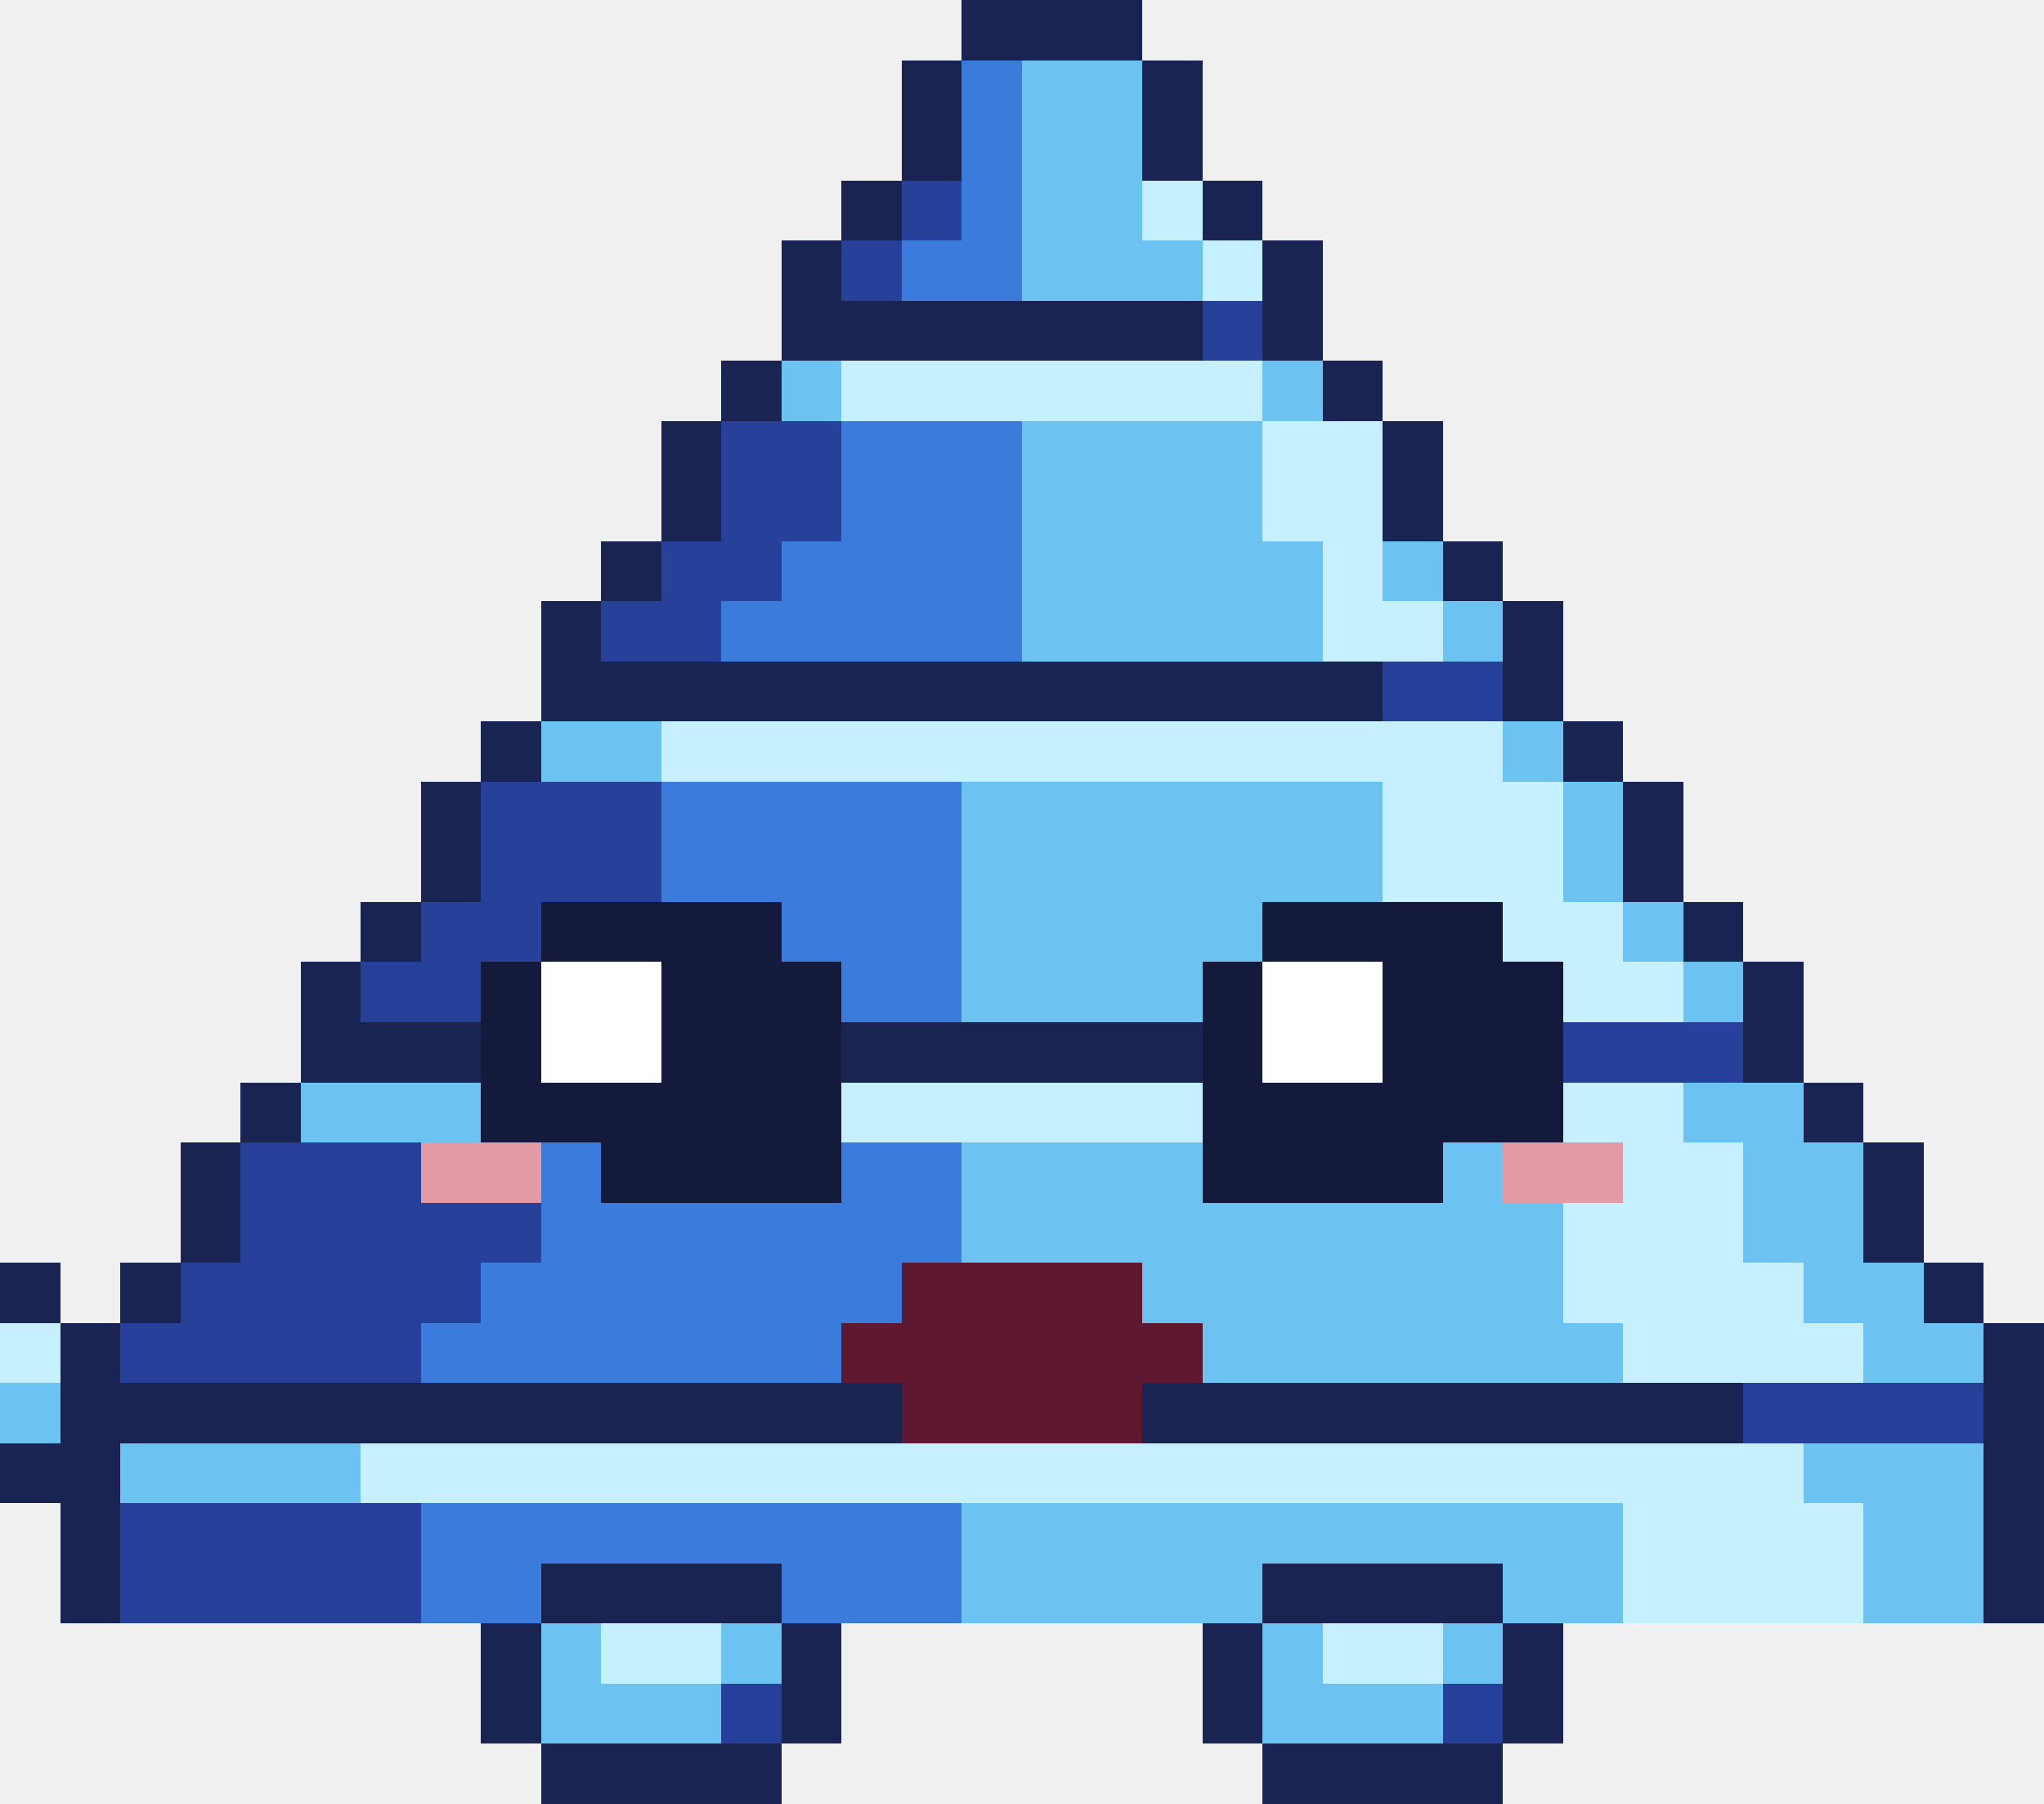
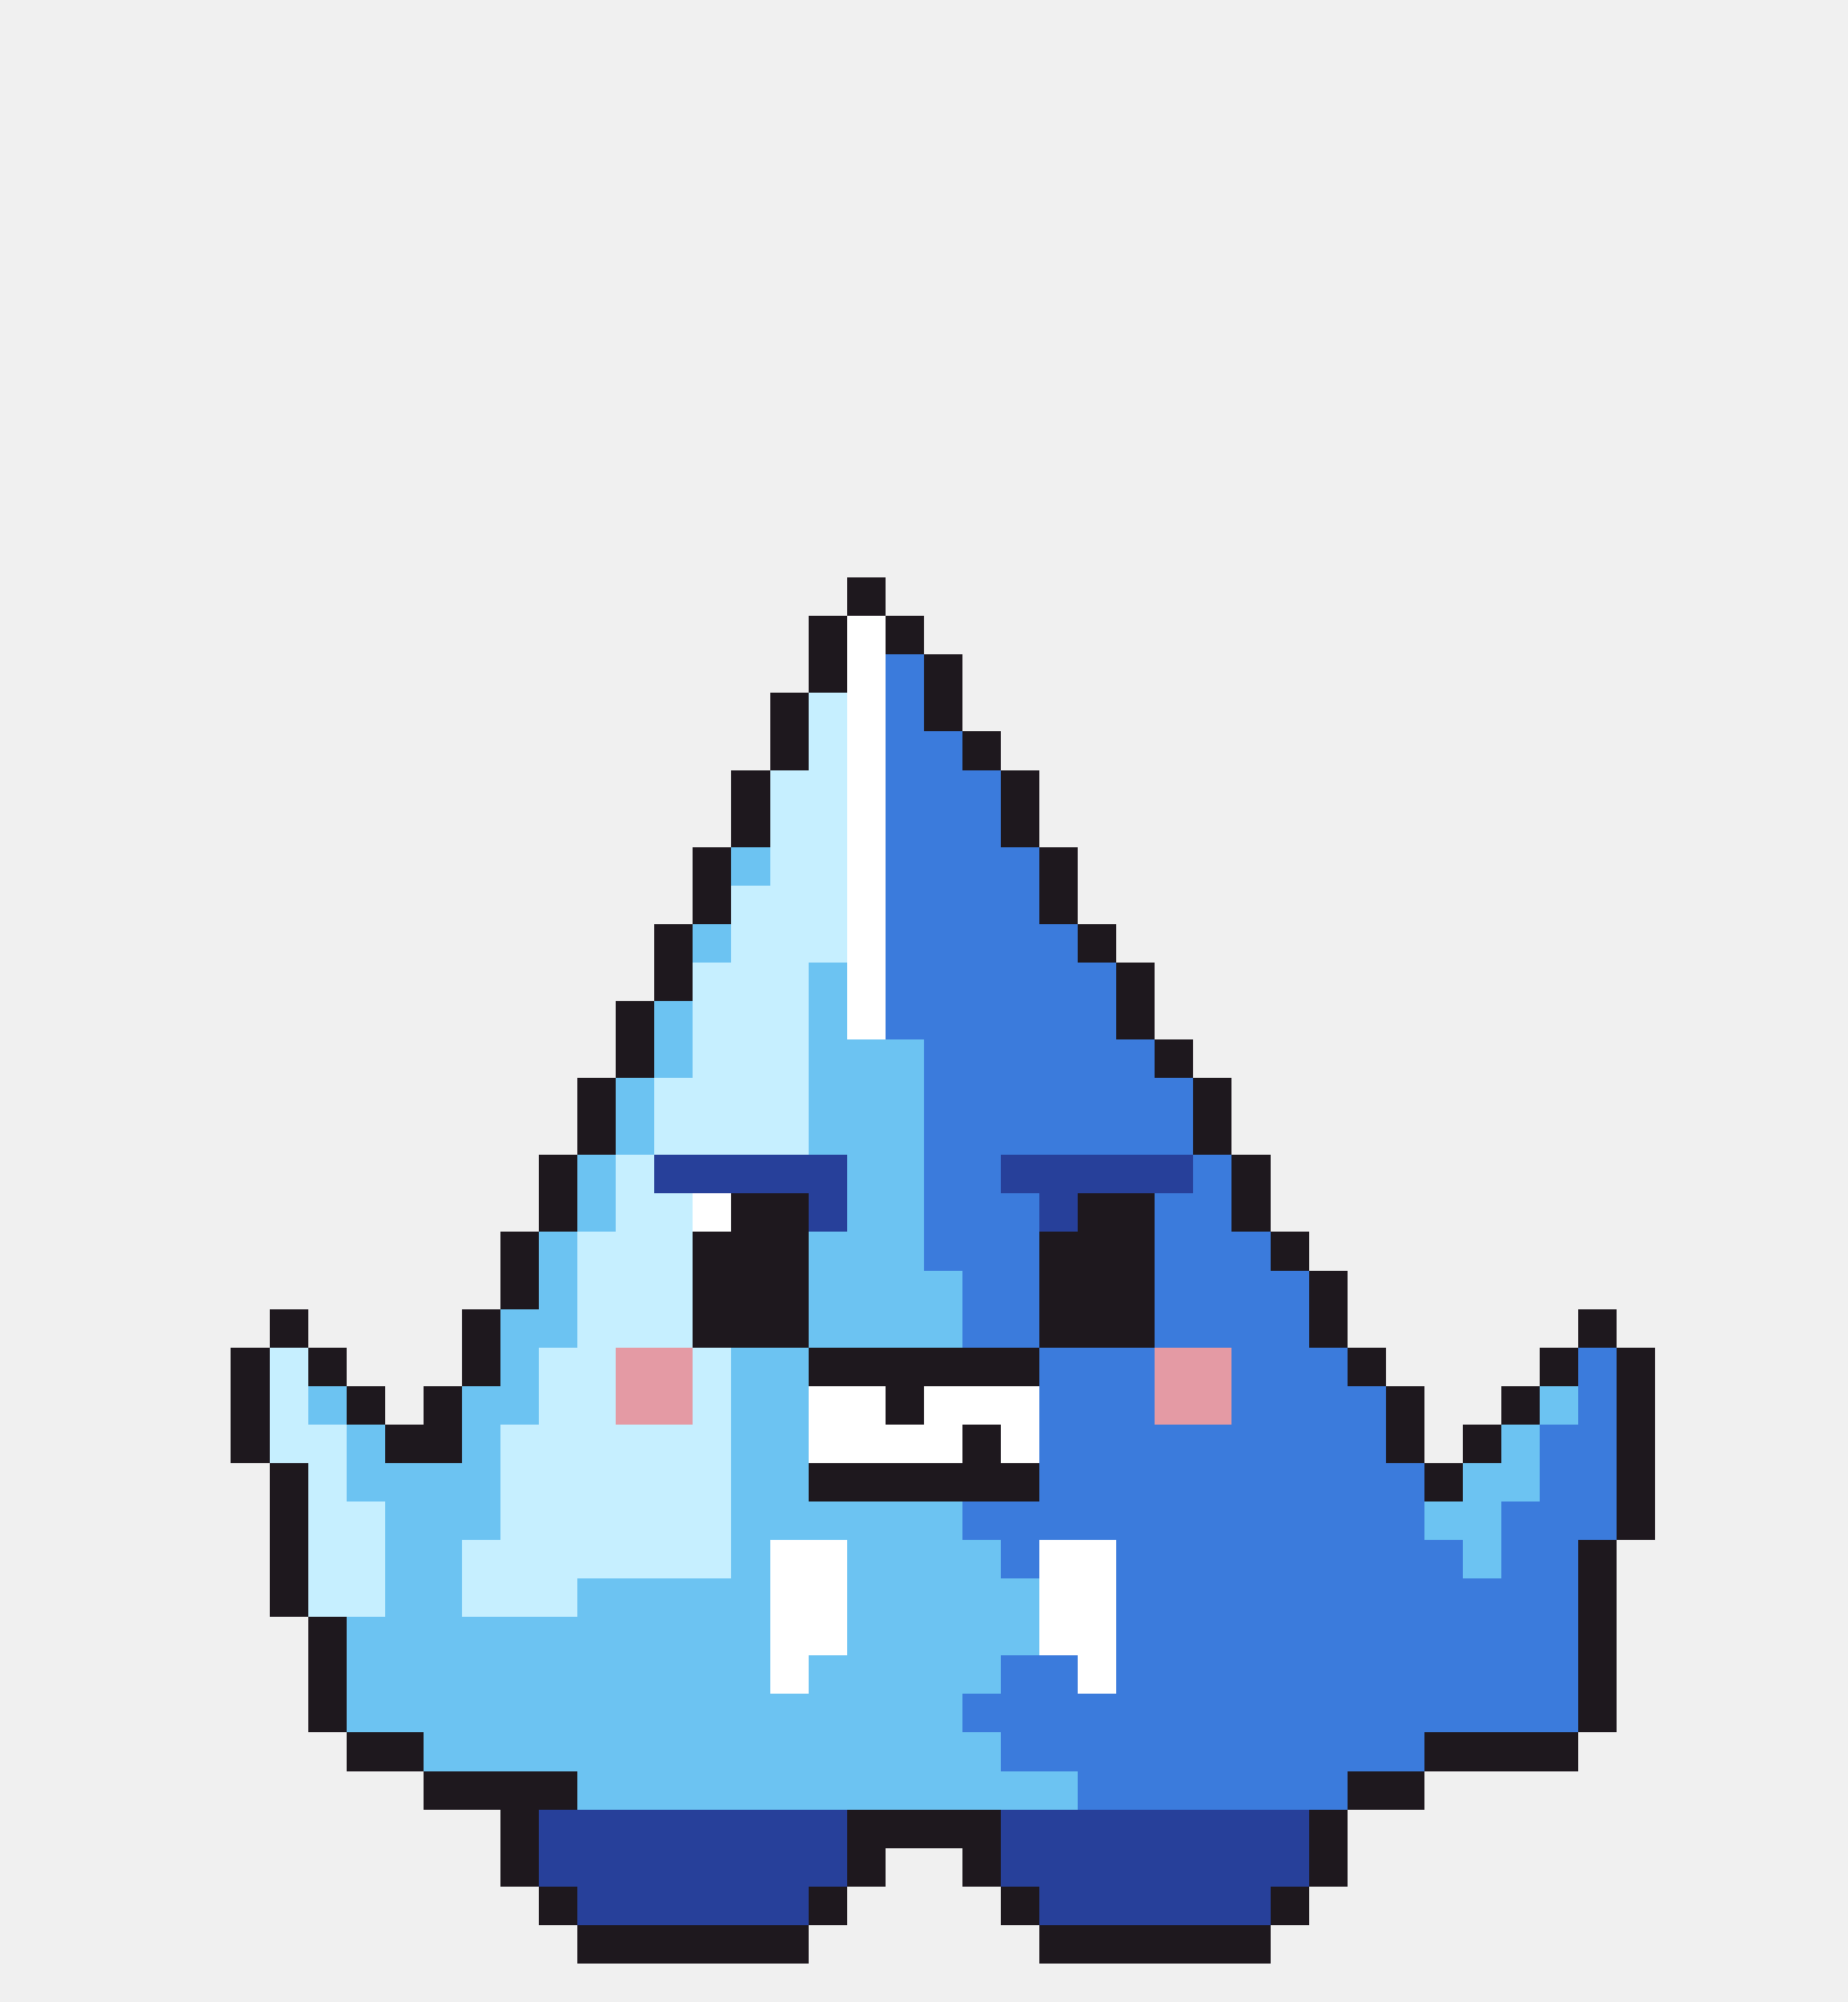
- <svg xmlns="http://www.w3.org/2000/svg" width="34" height="30" viewBox="0 0 34 30" shape-rendering="crispEdges">
-   <rect x="16" y="0" width="3" height="1" fill="#1a2452" />
-   <rect x="15" y="1" width="1" height="1" fill="#1a2452" />
-   <rect x="16" y="1" width="1" height="1" fill="#3b7bdc" />
-   <rect x="17" y="1" width="2" height="1" fill="#6cc3f2" />
-   <rect x="19" y="1" width="1" height="1" fill="#1a2452" />
-   <rect x="15" y="2" width="1" height="1" fill="#1a2452" />
-   <rect x="16" y="2" width="1" height="1" fill="#3b7bdc" />
-   <rect x="17" y="2" width="2" height="1" fill="#6cc3f2" />
-   <rect x="19" y="2" width="1" height="1" fill="#1a2452" />
-   <rect x="14" y="3" width="1" height="1" fill="#1a2452" />
-   <rect x="15" y="3" width="1" height="1" fill="#27409a" />
-   <rect x="16" y="3" width="1" height="1" fill="#3b7bdc" />
-   <rect x="17" y="3" width="2" height="1" fill="#6cc3f2" />
-   <rect x="19" y="3" width="1" height="1" fill="#c6efff" />
-   <rect x="20" y="3" width="1" height="1" fill="#1a2452" />
-   <rect x="13" y="4" width="1" height="1" fill="#1a2452" />
-   <rect x="14" y="4" width="1" height="1" fill="#27409a" />
-   <rect x="15" y="4" width="2" height="1" fill="#3b7bdc" />
-   <rect x="17" y="4" width="3" height="1" fill="#6cc3f2" />
-   <rect x="20" y="4" width="1" height="1" fill="#c6efff" />
-   <rect x="21" y="4" width="1" height="1" fill="#1a2452" />
-   <rect x="13" y="5" width="7" height="1" fill="#1a2452" />
-   <rect x="20" y="5" width="1" height="1" fill="#27409a" />
-   <rect x="21" y="5" width="1" height="1" fill="#1a2452" />
-   <rect x="12" y="6" width="1" height="1" fill="#1a2452" />
-   <rect x="13" y="6" width="1" height="1" fill="#6cc3f2" />
-   <rect x="14" y="6" width="7" height="1" fill="#c6efff" />
-   <rect x="21" y="6" width="1" height="1" fill="#6cc3f2" />
-   <rect x="22" y="6" width="1" height="1" fill="#1a2452" />
-   <rect x="11" y="7" width="1" height="1" fill="#1a2452" />
-   <rect x="12" y="7" width="2" height="1" fill="#27409a" />
-   <rect x="14" y="7" width="3" height="1" fill="#3b7bdc" />
-   <rect x="17" y="7" width="4" height="1" fill="#6cc3f2" />
-   <rect x="21" y="7" width="2" height="1" fill="#c6efff" />
-   <rect x="23" y="7" width="1" height="1" fill="#1a2452" />
-   <rect x="11" y="8" width="1" height="1" fill="#1a2452" />
-   <rect x="12" y="8" width="2" height="1" fill="#27409a" />
-   <rect x="14" y="8" width="3" height="1" fill="#3b7bdc" />
-   <rect x="17" y="8" width="4" height="1" fill="#6cc3f2" />
-   <rect x="21" y="8" width="2" height="1" fill="#c6efff" />
-   <rect x="23" y="8" width="1" height="1" fill="#1a2452" />
-   <rect x="10" y="9" width="1" height="1" fill="#1a2452" />
-   <rect x="11" y="9" width="2" height="1" fill="#27409a" />
-   <rect x="13" y="9" width="4" height="1" fill="#3b7bdc" />
-   <rect x="17" y="9" width="5" height="1" fill="#6cc3f2" />
-   <rect x="22" y="9" width="1" height="1" fill="#c6efff" />
-   <rect x="23" y="9" width="1" height="1" fill="#6cc3f2" />
-   <rect x="24" y="9" width="1" height="1" fill="#1a2452" />
-   <rect x="9" y="10" width="1" height="1" fill="#1a2452" />
-   <rect x="10" y="10" width="2" height="1" fill="#27409a" />
-   <rect x="12" y="10" width="5" height="1" fill="#3b7bdc" />
-   <rect x="17" y="10" width="5" height="1" fill="#6cc3f2" />
-   <rect x="22" y="10" width="2" height="1" fill="#c6efff" />
-   <rect x="24" y="10" width="1" height="1" fill="#6cc3f2" />
-   <rect x="25" y="10" width="1" height="1" fill="#1a2452" />
-   <rect x="9" y="11" width="14" height="1" fill="#1a2452" />
-   <rect x="23" y="11" width="2" height="1" fill="#27409a" />
-   <rect x="25" y="11" width="1" height="1" fill="#1a2452" />
-   <rect x="8" y="12" width="1" height="1" fill="#1a2452" />
-   <rect x="9" y="12" width="2" height="1" fill="#6cc3f2" />
-   <rect x="11" y="12" width="14" height="1" fill="#c6efff" />
-   <rect x="25" y="12" width="1" height="1" fill="#6cc3f2" />
-   <rect x="26" y="12" width="1" height="1" fill="#1a2452" />
-   <rect x="7" y="13" width="1" height="1" fill="#1a2452" />
-   <rect x="8" y="13" width="3" height="1" fill="#27409a" />
-   <rect x="11" y="13" width="5" height="1" fill="#3b7bdc" />
-   <rect x="16" y="13" width="7" height="1" fill="#6cc3f2" />
-   <rect x="23" y="13" width="3" height="1" fill="#c6efff" />
-   <rect x="26" y="13" width="1" height="1" fill="#6cc3f2" />
-   <rect x="27" y="13" width="1" height="1" fill="#1a2452" />
-   <rect x="7" y="14" width="1" height="1" fill="#1a2452" />
-   <rect x="8" y="14" width="3" height="1" fill="#27409a" />
-   <rect x="11" y="14" width="5" height="1" fill="#3b7bdc" />
-   <rect x="16" y="14" width="7" height="1" fill="#6cc3f2" />
-   <rect x="23" y="14" width="3" height="1" fill="#c6efff" />
-   <rect x="26" y="14" width="1" height="1" fill="#6cc3f2" />
-   <rect x="27" y="14" width="1" height="1" fill="#1a2452" />
-   <rect x="6" y="15" width="1" height="1" fill="#1a2452" />
-   <rect x="7" y="15" width="2" height="1" fill="#27409a" />
-   <rect x="9" y="15" width="4" height="1" fill="#141a3c" />
-   <rect x="13" y="15" width="3" height="1" fill="#3b7bdc" />
-   <rect x="16" y="15" width="5" height="1" fill="#6cc3f2" />
-   <rect x="21" y="15" width="4" height="1" fill="#141a3c" />
-   <rect x="25" y="15" width="2" height="1" fill="#c6efff" />
-   <rect x="27" y="15" width="1" height="1" fill="#6cc3f2" />
-   <rect x="28" y="15" width="1" height="1" fill="#1a2452" />
-   <rect x="5" y="16" width="1" height="1" fill="#1a2452" />
-   <rect x="6" y="16" width="2" height="1" fill="#27409a" />
-   <rect x="8" y="16" width="1" height="1" fill="#141a3c" />
-   <rect x="9" y="16" width="2" height="1" fill="#ffffff" />
-   <rect x="11" y="16" width="3" height="1" fill="#141a3c" />
-   <rect x="14" y="16" width="2" height="1" fill="#3b7bdc" />
-   <rect x="16" y="16" width="4" height="1" fill="#6cc3f2" />
-   <rect x="20" y="16" width="1" height="1" fill="#141a3c" />
-   <rect x="21" y="16" width="2" height="1" fill="#ffffff" />
-   <rect x="23" y="16" width="3" height="1" fill="#141a3c" />
-   <rect x="26" y="16" width="2" height="1" fill="#c6efff" />
-   <rect x="28" y="16" width="1" height="1" fill="#6cc3f2" />
-   <rect x="29" y="16" width="1" height="1" fill="#1a2452" />
-   <rect x="5" y="17" width="3" height="1" fill="#1a2452" />
-   <rect x="8" y="17" width="1" height="1" fill="#141a3c" />
-   <rect x="9" y="17" width="2" height="1" fill="#ffffff" />
-   <rect x="11" y="17" width="3" height="1" fill="#141a3c" />
-   <rect x="14" y="17" width="6" height="1" fill="#1a2452" />
-   <rect x="20" y="17" width="1" height="1" fill="#141a3c" />
-   <rect x="21" y="17" width="2" height="1" fill="#ffffff" />
-   <rect x="23" y="17" width="3" height="1" fill="#141a3c" />
-   <rect x="26" y="17" width="3" height="1" fill="#27409a" />
-   <rect x="29" y="17" width="1" height="1" fill="#1a2452" />
-   <rect x="4" y="18" width="1" height="1" fill="#1a2452" />
-   <rect x="5" y="18" width="3" height="1" fill="#6cc3f2" />
-   <rect x="8" y="18" width="6" height="1" fill="#141a3c" />
-   <rect x="14" y="18" width="6" height="1" fill="#c6efff" />
-   <rect x="20" y="18" width="6" height="1" fill="#141a3c" />
-   <rect x="26" y="18" width="2" height="1" fill="#c6efff" />
-   <rect x="28" y="18" width="2" height="1" fill="#6cc3f2" />
-   <rect x="30" y="18" width="1" height="1" fill="#1a2452" />
-   <rect x="3" y="19" width="1" height="1" fill="#1a2452" />
-   <rect x="4" y="19" width="3" height="1" fill="#27409a" />
-   <rect x="7" y="19" width="2" height="1" fill="#e49aa4" />
-   <rect x="9" y="19" width="1" height="1" fill="#3b7bdc" />
-   <rect x="10" y="19" width="4" height="1" fill="#141a3c" />
-   <rect x="14" y="19" width="2" height="1" fill="#3b7bdc" />
-   <rect x="16" y="19" width="4" height="1" fill="#6cc3f2" />
-   <rect x="20" y="19" width="4" height="1" fill="#141a3c" />
-   <rect x="24" y="19" width="1" height="1" fill="#6cc3f2" />
-   <rect x="25" y="19" width="2" height="1" fill="#e49aa4" />
-   <rect x="27" y="19" width="2" height="1" fill="#c6efff" />
-   <rect x="29" y="19" width="2" height="1" fill="#6cc3f2" />
-   <rect x="31" y="19" width="1" height="1" fill="#1a2452" />
-   <rect x="3" y="20" width="1" height="1" fill="#1a2452" />
-   <rect x="4" y="20" width="5" height="1" fill="#27409a" />
-   <rect x="9" y="20" width="7" height="1" fill="#3b7bdc" />
-   <rect x="16" y="20" width="10" height="1" fill="#6cc3f2" />
-   <rect x="26" y="20" width="3" height="1" fill="#c6efff" />
-   <rect x="29" y="20" width="2" height="1" fill="#6cc3f2" />
-   <rect x="31" y="20" width="1" height="1" fill="#1a2452" />
-   <rect x="0" y="21" width="1" height="1" fill="#1a2452" />
-   <rect x="2" y="21" width="1" height="1" fill="#1a2452" />
-   <rect x="3" y="21" width="5" height="1" fill="#27409a" />
-   <rect x="8" y="21" width="7" height="1" fill="#3b7bdc" />
-   <rect x="15" y="21" width="4" height="1" fill="#5e1830" />
-   <rect x="19" y="21" width="7" height="1" fill="#6cc3f2" />
-   <rect x="26" y="21" width="4" height="1" fill="#c6efff" />
-   <rect x="30" y="21" width="2" height="1" fill="#6cc3f2" />
-   <rect x="32" y="21" width="1" height="1" fill="#1a2452" />
-   <rect x="0" y="22" width="1" height="1" fill="#c6efff" />
-   <rect x="1" y="22" width="1" height="1" fill="#1a2452" />
-   <rect x="2" y="22" width="5" height="1" fill="#27409a" />
-   <rect x="7" y="22" width="7" height="1" fill="#3b7bdc" />
-   <rect x="14" y="22" width="6" height="1" fill="#5e1830" />
-   <rect x="20" y="22" width="7" height="1" fill="#6cc3f2" />
-   <rect x="27" y="22" width="4" height="1" fill="#c6efff" />
-   <rect x="31" y="22" width="2" height="1" fill="#6cc3f2" />
-   <rect x="33" y="22" width="1" height="1" fill="#1a2452" />
-   <rect x="0" y="23" width="1" height="1" fill="#6cc3f2" />
-   <rect x="1" y="23" width="14" height="1" fill="#1a2452" />
-   <rect x="15" y="23" width="4" height="1" fill="#5e1830" />
-   <rect x="19" y="23" width="10" height="1" fill="#1a2452" />
-   <rect x="29" y="23" width="4" height="1" fill="#27409a" />
-   <rect x="33" y="23" width="1" height="1" fill="#1a2452" />
-   <rect x="0" y="24" width="2" height="1" fill="#1a2452" />
-   <rect x="2" y="24" width="4" height="1" fill="#6cc3f2" />
-   <rect x="6" y="24" width="24" height="1" fill="#c6efff" />
-   <rect x="30" y="24" width="3" height="1" fill="#6cc3f2" />
-   <rect x="33" y="24" width="1" height="1" fill="#1a2452" />
-   <rect x="1" y="25" width="1" height="1" fill="#1a2452" />
-   <rect x="2" y="25" width="5" height="1" fill="#27409a" />
-   <rect x="7" y="25" width="9" height="1" fill="#3b7bdc" />
-   <rect x="16" y="25" width="11" height="1" fill="#6cc3f2" />
-   <rect x="27" y="25" width="4" height="1" fill="#c6efff" />
-   <rect x="31" y="25" width="2" height="1" fill="#6cc3f2" />
-   <rect x="33" y="25" width="1" height="1" fill="#1a2452" />
-   <rect x="1" y="26" width="1" height="1" fill="#1a2452" />
-   <rect x="2" y="26" width="5" height="1" fill="#27409a" />
-   <rect x="7" y="26" width="2" height="1" fill="#3b7bdc" />
-   <rect x="9" y="26" width="4" height="1" fill="#1a2452" />
-   <rect x="13" y="26" width="3" height="1" fill="#3b7bdc" />
-   <rect x="16" y="26" width="5" height="1" fill="#6cc3f2" />
-   <rect x="21" y="26" width="4" height="1" fill="#1a2452" />
-   <rect x="25" y="26" width="2" height="1" fill="#6cc3f2" />
-   <rect x="27" y="26" width="4" height="1" fill="#c6efff" />
-   <rect x="31" y="26" width="2" height="1" fill="#6cc3f2" />
-   <rect x="33" y="26" width="1" height="1" fill="#1a2452" />
-   <rect x="8" y="27" width="1" height="1" fill="#1a2452" />
-   <rect x="9" y="27" width="1" height="1" fill="#6cc3f2" />
-   <rect x="10" y="27" width="2" height="1" fill="#c6efff" />
-   <rect x="12" y="27" width="1" height="1" fill="#6cc3f2" />
-   <rect x="13" y="27" width="1" height="1" fill="#1a2452" />
-   <rect x="20" y="27" width="1" height="1" fill="#1a2452" />
-   <rect x="21" y="27" width="1" height="1" fill="#6cc3f2" />
-   <rect x="22" y="27" width="2" height="1" fill="#c6efff" />
-   <rect x="24" y="27" width="1" height="1" fill="#6cc3f2" />
-   <rect x="25" y="27" width="1" height="1" fill="#1a2452" />
-   <rect x="8" y="28" width="1" height="1" fill="#1a2452" />
-   <rect x="9" y="28" width="3" height="1" fill="#6cc3f2" />
-   <rect x="12" y="28" width="1" height="1" fill="#27409a" />
-   <rect x="13" y="28" width="1" height="1" fill="#1a2452" />
-   <rect x="20" y="28" width="1" height="1" fill="#1a2452" />
+ <svg xmlns="http://www.w3.org/2000/svg" width="48" height="52" viewBox="0 0 48 52" shape-rendering="crispEdges">
+   <rect x="22" y="15" width="1" height="1" fill="#1e181e" />
+   <rect x="21" y="16" width="1" height="1" fill="#1e181e" />
+   <rect x="22" y="16" width="1" height="1" fill="#ffffff" />
+   <rect x="23" y="16" width="1" height="1" fill="#1e181e" />
+   <rect x="21" y="17" width="1" height="1" fill="#1e181e" />
+   <rect x="22" y="17" width="1" height="1" fill="#ffffff" />
+   <rect x="23" y="17" width="1" height="1" fill="#3b7bdc" />
+   <rect x="24" y="17" width="1" height="1" fill="#1e181e" />
+   <rect x="20" y="18" width="1" height="1" fill="#1e181e" />
+   <rect x="21" y="18" width="1" height="1" fill="#c6efff" />
+   <rect x="22" y="18" width="1" height="1" fill="#ffffff" />
+   <rect x="23" y="18" width="1" height="1" fill="#3b7bdc" />
+   <rect x="24" y="18" width="1" height="1" fill="#1e181e" />
+   <rect x="20" y="19" width="1" height="1" fill="#1e181e" />
+   <rect x="21" y="19" width="1" height="1" fill="#c6efff" />
+   <rect x="22" y="19" width="1" height="1" fill="#ffffff" />
+   <rect x="23" y="19" width="2" height="1" fill="#3b7bdc" />
+   <rect x="25" y="19" width="1" height="1" fill="#1e181e" />
+   <rect x="19" y="20" width="1" height="1" fill="#1e181e" />
+   <rect x="20" y="20" width="2" height="1" fill="#c6efff" />
+   <rect x="22" y="20" width="1" height="1" fill="#ffffff" />
+   <rect x="23" y="20" width="3" height="1" fill="#3b7bdc" />
+   <rect x="26" y="20" width="1" height="1" fill="#1e181e" />
+   <rect x="19" y="21" width="1" height="1" fill="#1e181e" />
+   <rect x="20" y="21" width="2" height="1" fill="#c6efff" />
+   <rect x="22" y="21" width="1" height="1" fill="#ffffff" />
+   <rect x="23" y="21" width="3" height="1" fill="#3b7bdc" />
+   <rect x="26" y="21" width="1" height="1" fill="#1e181e" />
+   <rect x="18" y="22" width="1" height="1" fill="#1e181e" />
+   <rect x="19" y="22" width="1" height="1" fill="#6cc3f2" />
+   <rect x="20" y="22" width="2" height="1" fill="#c6efff" />
+   <rect x="22" y="22" width="1" height="1" fill="#ffffff" />
+   <rect x="23" y="22" width="4" height="1" fill="#3b7bdc" />
+   <rect x="27" y="22" width="1" height="1" fill="#1e181e" />
+   <rect x="18" y="23" width="1" height="1" fill="#1e181e" />
+   <rect x="19" y="23" width="3" height="1" fill="#c6efff" />
+   <rect x="22" y="23" width="1" height="1" fill="#ffffff" />
+   <rect x="23" y="23" width="4" height="1" fill="#3b7bdc" />
+   <rect x="27" y="23" width="1" height="1" fill="#1e181e" />
+   <rect x="17" y="24" width="1" height="1" fill="#1e181e" />
+   <rect x="18" y="24" width="1" height="1" fill="#6cc3f2" />
+   <rect x="19" y="24" width="3" height="1" fill="#c6efff" />
+   <rect x="22" y="24" width="1" height="1" fill="#ffffff" />
+   <rect x="23" y="24" width="5" height="1" fill="#3b7bdc" />
+   <rect x="28" y="24" width="1" height="1" fill="#1e181e" />
+   <rect x="17" y="25" width="1" height="1" fill="#1e181e" />
+   <rect x="18" y="25" width="3" height="1" fill="#c6efff" />
+   <rect x="21" y="25" width="1" height="1" fill="#6cc3f2" />
+   <rect x="22" y="25" width="1" height="1" fill="#ffffff" />
+   <rect x="23" y="25" width="6" height="1" fill="#3b7bdc" />
+   <rect x="29" y="25" width="1" height="1" fill="#1e181e" />
+   <rect x="16" y="26" width="1" height="1" fill="#1e181e" />
+   <rect x="17" y="26" width="1" height="1" fill="#6cc3f2" />
+   <rect x="18" y="26" width="3" height="1" fill="#c6efff" />
+   <rect x="21" y="26" width="1" height="1" fill="#6cc3f2" />
+   <rect x="22" y="26" width="1" height="1" fill="#ffffff" />
+   <rect x="23" y="26" width="6" height="1" fill="#3b7bdc" />
+   <rect x="29" y="26" width="1" height="1" fill="#1e181e" />
+   <rect x="16" y="27" width="1" height="1" fill="#1e181e" />
+   <rect x="17" y="27" width="1" height="1" fill="#6cc3f2" />
+   <rect x="18" y="27" width="3" height="1" fill="#c6efff" />
+   <rect x="21" y="27" width="3" height="1" fill="#6cc3f2" />
+   <rect x="24" y="27" width="6" height="1" fill="#3b7bdc" />
+   <rect x="30" y="27" width="1" height="1" fill="#1e181e" />
+   <rect x="15" y="28" width="1" height="1" fill="#1e181e" />
+   <rect x="16" y="28" width="1" height="1" fill="#6cc3f2" />
+   <rect x="17" y="28" width="4" height="1" fill="#c6efff" />
  <rect x="21" y="28" width="3" height="1" fill="#6cc3f2" />
-   <rect x="24" y="28" width="1" height="1" fill="#27409a" />
-   <rect x="25" y="28" width="1" height="1" fill="#1a2452" />
-   <rect x="9" y="29" width="4" height="1" fill="#1a2452" />
-   <rect x="21" y="29" width="4" height="1" fill="#1a2452" />
+   <rect x="24" y="28" width="7" height="1" fill="#3b7bdc" />
+   <rect x="31" y="28" width="1" height="1" fill="#1e181e" />
+   <rect x="15" y="29" width="1" height="1" fill="#1e181e" />
+   <rect x="16" y="29" width="1" height="1" fill="#6cc3f2" />
+   <rect x="17" y="29" width="4" height="1" fill="#c6efff" />
+   <rect x="21" y="29" width="3" height="1" fill="#6cc3f2" />
+   <rect x="24" y="29" width="7" height="1" fill="#3b7bdc" />
+   <rect x="31" y="29" width="1" height="1" fill="#1e181e" />
+   <rect x="14" y="30" width="1" height="1" fill="#1e181e" />
+   <rect x="15" y="30" width="1" height="1" fill="#6cc3f2" />
+   <rect x="16" y="30" width="1" height="1" fill="#c6efff" />
+   <rect x="17" y="30" width="5" height="1" fill="#27409a" />
+   <rect x="22" y="30" width="2" height="1" fill="#6cc3f2" />
+   <rect x="24" y="30" width="2" height="1" fill="#3b7bdc" />
+   <rect x="26" y="30" width="5" height="1" fill="#27409a" />
+   <rect x="31" y="30" width="1" height="1" fill="#3b7bdc" />
+   <rect x="32" y="30" width="1" height="1" fill="#1e181e" />
+   <rect x="14" y="31" width="1" height="1" fill="#1e181e" />
+   <rect x="15" y="31" width="1" height="1" fill="#6cc3f2" />
+   <rect x="16" y="31" width="2" height="1" fill="#c6efff" />
+   <rect x="18" y="31" width="1" height="1" fill="#ffffff" />
+   <rect x="19" y="31" width="2" height="1" fill="#1e181e" />
+   <rect x="21" y="31" width="1" height="1" fill="#27409a" />
+   <rect x="22" y="31" width="2" height="1" fill="#6cc3f2" />
+   <rect x="24" y="31" width="3" height="1" fill="#3b7bdc" />
+   <rect x="27" y="31" width="1" height="1" fill="#27409a" />
+   <rect x="28" y="31" width="2" height="1" fill="#1e181e" />
+   <rect x="30" y="31" width="2" height="1" fill="#3b7bdc" />
+   <rect x="32" y="31" width="1" height="1" fill="#1e181e" />
+   <rect x="13" y="32" width="1" height="1" fill="#1e181e" />
+   <rect x="14" y="32" width="1" height="1" fill="#6cc3f2" />
+   <rect x="15" y="32" width="3" height="1" fill="#c6efff" />
+   <rect x="18" y="32" width="3" height="1" fill="#1e181e" />
+   <rect x="21" y="32" width="3" height="1" fill="#6cc3f2" />
+   <rect x="24" y="32" width="3" height="1" fill="#3b7bdc" />
+   <rect x="27" y="32" width="3" height="1" fill="#1e181e" />
+   <rect x="30" y="32" width="3" height="1" fill="#3b7bdc" />
+   <rect x="33" y="32" width="1" height="1" fill="#1e181e" />
+   <rect x="13" y="33" width="1" height="1" fill="#1e181e" />
+   <rect x="14" y="33" width="1" height="1" fill="#6cc3f2" />
+   <rect x="15" y="33" width="3" height="1" fill="#c6efff" />
+   <rect x="18" y="33" width="3" height="1" fill="#1e181e" />
+   <rect x="21" y="33" width="4" height="1" fill="#6cc3f2" />
+   <rect x="25" y="33" width="2" height="1" fill="#3b7bdc" />
+   <rect x="27" y="33" width="3" height="1" fill="#1e181e" />
+   <rect x="30" y="33" width="4" height="1" fill="#3b7bdc" />
+   <rect x="34" y="33" width="1" height="1" fill="#1e181e" />
+   <rect x="7" y="34" width="1" height="1" fill="#1e181e" />
+   <rect x="12" y="34" width="1" height="1" fill="#1e181e" />
+   <rect x="13" y="34" width="2" height="1" fill="#6cc3f2" />
+   <rect x="15" y="34" width="3" height="1" fill="#c6efff" />
+   <rect x="18" y="34" width="3" height="1" fill="#1e181e" />
+   <rect x="21" y="34" width="4" height="1" fill="#6cc3f2" />
+   <rect x="25" y="34" width="2" height="1" fill="#3b7bdc" />
+   <rect x="27" y="34" width="3" height="1" fill="#1e181e" />
+   <rect x="30" y="34" width="4" height="1" fill="#3b7bdc" />
+   <rect x="34" y="34" width="1" height="1" fill="#1e181e" />
+   <rect x="41" y="34" width="1" height="1" fill="#1e181e" />
+   <rect x="6" y="35" width="1" height="1" fill="#1e181e" />
+   <rect x="7" y="35" width="1" height="1" fill="#c6efff" />
+   <rect x="8" y="35" width="1" height="1" fill="#1e181e" />
+   <rect x="12" y="35" width="1" height="1" fill="#1e181e" />
+   <rect x="13" y="35" width="1" height="1" fill="#6cc3f2" />
+   <rect x="14" y="35" width="2" height="1" fill="#c6efff" />
+   <rect x="16" y="35" width="2" height="1" fill="#e49aa4" />
+   <rect x="18" y="35" width="1" height="1" fill="#c6efff" />
+   <rect x="19" y="35" width="2" height="1" fill="#6cc3f2" />
+   <rect x="21" y="35" width="6" height="1" fill="#1e181e" />
+   <rect x="27" y="35" width="3" height="1" fill="#3b7bdc" />
+   <rect x="30" y="35" width="2" height="1" fill="#e49aa4" />
+   <rect x="32" y="35" width="3" height="1" fill="#3b7bdc" />
+   <rect x="35" y="35" width="1" height="1" fill="#1e181e" />
+   <rect x="40" y="35" width="1" height="1" fill="#1e181e" />
+   <rect x="41" y="35" width="1" height="1" fill="#3b7bdc" />
+   <rect x="42" y="35" width="1" height="1" fill="#1e181e" />
+   <rect x="6" y="36" width="1" height="1" fill="#1e181e" />
+   <rect x="7" y="36" width="1" height="1" fill="#c6efff" />
+   <rect x="8" y="36" width="1" height="1" fill="#6cc3f2" />
+   <rect x="9" y="36" width="1" height="1" fill="#1e181e" />
+   <rect x="11" y="36" width="1" height="1" fill="#1e181e" />
+   <rect x="12" y="36" width="2" height="1" fill="#6cc3f2" />
+   <rect x="14" y="36" width="2" height="1" fill="#c6efff" />
+   <rect x="16" y="36" width="2" height="1" fill="#e49aa4" />
+   <rect x="18" y="36" width="1" height="1" fill="#c6efff" />
+   <rect x="19" y="36" width="2" height="1" fill="#6cc3f2" />
+   <rect x="21" y="36" width="2" height="1" fill="#ffffff" />
+   <rect x="23" y="36" width="1" height="1" fill="#1e181e" />
+   <rect x="24" y="36" width="3" height="1" fill="#ffffff" />
+   <rect x="27" y="36" width="3" height="1" fill="#3b7bdc" />
+   <rect x="30" y="36" width="2" height="1" fill="#e49aa4" />
+   <rect x="32" y="36" width="4" height="1" fill="#3b7bdc" />
+   <rect x="36" y="36" width="1" height="1" fill="#1e181e" />
+   <rect x="39" y="36" width="1" height="1" fill="#1e181e" />
+   <rect x="40" y="36" width="1" height="1" fill="#6cc3f2" />
+   <rect x="41" y="36" width="1" height="1" fill="#3b7bdc" />
+   <rect x="42" y="36" width="1" height="1" fill="#1e181e" />
+   <rect x="6" y="37" width="1" height="1" fill="#1e181e" />
+   <rect x="7" y="37" width="2" height="1" fill="#c6efff" />
+   <rect x="9" y="37" width="1" height="1" fill="#6cc3f2" />
+   <rect x="10" y="37" width="2" height="1" fill="#1e181e" />
+   <rect x="12" y="37" width="1" height="1" fill="#6cc3f2" />
+   <rect x="13" y="37" width="6" height="1" fill="#c6efff" />
+   <rect x="19" y="37" width="2" height="1" fill="#6cc3f2" />
+   <rect x="21" y="37" width="4" height="1" fill="#ffffff" />
+   <rect x="25" y="37" width="1" height="1" fill="#1e181e" />
+   <rect x="26" y="37" width="1" height="1" fill="#ffffff" />
+   <rect x="27" y="37" width="9" height="1" fill="#3b7bdc" />
+   <rect x="36" y="37" width="1" height="1" fill="#1e181e" />
+   <rect x="38" y="37" width="1" height="1" fill="#1e181e" />
+   <rect x="39" y="37" width="1" height="1" fill="#6cc3f2" />
+   <rect x="40" y="37" width="2" height="1" fill="#3b7bdc" />
+   <rect x="42" y="37" width="1" height="1" fill="#1e181e" />
+   <rect x="7" y="38" width="1" height="1" fill="#1e181e" />
+   <rect x="8" y="38" width="1" height="1" fill="#c6efff" />
+   <rect x="9" y="38" width="4" height="1" fill="#6cc3f2" />
+   <rect x="13" y="38" width="6" height="1" fill="#c6efff" />
+   <rect x="19" y="38" width="2" height="1" fill="#6cc3f2" />
+   <rect x="21" y="38" width="6" height="1" fill="#1e181e" />
+   <rect x="27" y="38" width="10" height="1" fill="#3b7bdc" />
+   <rect x="37" y="38" width="1" height="1" fill="#1e181e" />
+   <rect x="38" y="38" width="2" height="1" fill="#6cc3f2" />
+   <rect x="40" y="38" width="2" height="1" fill="#3b7bdc" />
+   <rect x="42" y="38" width="1" height="1" fill="#1e181e" />
+   <rect x="7" y="39" width="1" height="1" fill="#1e181e" />
+   <rect x="8" y="39" width="2" height="1" fill="#c6efff" />
+   <rect x="10" y="39" width="3" height="1" fill="#6cc3f2" />
+   <rect x="13" y="39" width="6" height="1" fill="#c6efff" />
+   <rect x="19" y="39" width="6" height="1" fill="#6cc3f2" />
+   <rect x="25" y="39" width="12" height="1" fill="#3b7bdc" />
+   <rect x="37" y="39" width="2" height="1" fill="#6cc3f2" />
+   <rect x="39" y="39" width="3" height="1" fill="#3b7bdc" />
+   <rect x="42" y="39" width="1" height="1" fill="#1e181e" />
+   <rect x="7" y="40" width="1" height="1" fill="#1e181e" />
+   <rect x="8" y="40" width="2" height="1" fill="#c6efff" />
+   <rect x="10" y="40" width="2" height="1" fill="#6cc3f2" />
+   <rect x="12" y="40" width="7" height="1" fill="#c6efff" />
+   <rect x="19" y="40" width="1" height="1" fill="#6cc3f2" />
+   <rect x="20" y="40" width="2" height="1" fill="#ffffff" />
+   <rect x="22" y="40" width="4" height="1" fill="#6cc3f2" />
+   <rect x="26" y="40" width="1" height="1" fill="#3b7bdc" />
+   <rect x="27" y="40" width="2" height="1" fill="#ffffff" />
+   <rect x="29" y="40" width="9" height="1" fill="#3b7bdc" />
+   <rect x="38" y="40" width="1" height="1" fill="#6cc3f2" />
+   <rect x="39" y="40" width="2" height="1" fill="#3b7bdc" />
+   <rect x="41" y="40" width="1" height="1" fill="#1e181e" />
+   <rect x="7" y="41" width="1" height="1" fill="#1e181e" />
+   <rect x="8" y="41" width="2" height="1" fill="#c6efff" />
+   <rect x="10" y="41" width="2" height="1" fill="#6cc3f2" />
+   <rect x="12" y="41" width="3" height="1" fill="#c6efff" />
+   <rect x="15" y="41" width="5" height="1" fill="#6cc3f2" />
+   <rect x="20" y="41" width="2" height="1" fill="#ffffff" />
+   <rect x="22" y="41" width="5" height="1" fill="#6cc3f2" />
+   <rect x="27" y="41" width="2" height="1" fill="#ffffff" />
+   <rect x="29" y="41" width="12" height="1" fill="#3b7bdc" />
+   <rect x="41" y="41" width="1" height="1" fill="#1e181e" />
+   <rect x="8" y="42" width="1" height="1" fill="#1e181e" />
+   <rect x="9" y="42" width="11" height="1" fill="#6cc3f2" />
+   <rect x="20" y="42" width="2" height="1" fill="#ffffff" />
+   <rect x="22" y="42" width="5" height="1" fill="#6cc3f2" />
+   <rect x="27" y="42" width="2" height="1" fill="#ffffff" />
+   <rect x="29" y="42" width="12" height="1" fill="#3b7bdc" />
+   <rect x="41" y="42" width="1" height="1" fill="#1e181e" />
+   <rect x="8" y="43" width="1" height="1" fill="#1e181e" />
+   <rect x="9" y="43" width="11" height="1" fill="#6cc3f2" />
+   <rect x="20" y="43" width="1" height="1" fill="#ffffff" />
+   <rect x="21" y="43" width="5" height="1" fill="#6cc3f2" />
+   <rect x="26" y="43" width="2" height="1" fill="#3b7bdc" />
+   <rect x="28" y="43" width="1" height="1" fill="#ffffff" />
+   <rect x="29" y="43" width="12" height="1" fill="#3b7bdc" />
+   <rect x="41" y="43" width="1" height="1" fill="#1e181e" />
+   <rect x="8" y="44" width="1" height="1" fill="#1e181e" />
+   <rect x="9" y="44" width="16" height="1" fill="#6cc3f2" />
+   <rect x="25" y="44" width="16" height="1" fill="#3b7bdc" />
+   <rect x="41" y="44" width="1" height="1" fill="#1e181e" />
+   <rect x="9" y="45" width="2" height="1" fill="#1e181e" />
+   <rect x="11" y="45" width="15" height="1" fill="#6cc3f2" />
+   <rect x="26" y="45" width="11" height="1" fill="#3b7bdc" />
+   <rect x="37" y="45" width="4" height="1" fill="#1e181e" />
+   <rect x="11" y="46" width="4" height="1" fill="#1e181e" />
+   <rect x="15" y="46" width="13" height="1" fill="#6cc3f2" />
+   <rect x="28" y="46" width="7" height="1" fill="#3b7bdc" />
+   <rect x="35" y="46" width="2" height="1" fill="#1e181e" />
+   <rect x="13" y="47" width="1" height="1" fill="#1e181e" />
+   <rect x="14" y="47" width="8" height="1" fill="#27409a" />
+   <rect x="22" y="47" width="4" height="1" fill="#1e181e" />
+   <rect x="26" y="47" width="8" height="1" fill="#27409a" />
+   <rect x="34" y="47" width="1" height="1" fill="#1e181e" />
+   <rect x="13" y="48" width="1" height="1" fill="#1e181e" />
+   <rect x="14" y="48" width="8" height="1" fill="#27409a" />
+   <rect x="22" y="48" width="1" height="1" fill="#1e181e" />
+   <rect x="25" y="48" width="1" height="1" fill="#1e181e" />
+   <rect x="26" y="48" width="8" height="1" fill="#27409a" />
+   <rect x="34" y="48" width="1" height="1" fill="#1e181e" />
+   <rect x="14" y="49" width="1" height="1" fill="#1e181e" />
+   <rect x="15" y="49" width="6" height="1" fill="#27409a" />
+   <rect x="21" y="49" width="1" height="1" fill="#1e181e" />
+   <rect x="26" y="49" width="1" height="1" fill="#1e181e" />
+   <rect x="27" y="49" width="6" height="1" fill="#27409a" />
+   <rect x="33" y="49" width="1" height="1" fill="#1e181e" />
+   <rect x="15" y="50" width="6" height="1" fill="#1e181e" />
+   <rect x="27" y="50" width="6" height="1" fill="#1e181e" />
</svg>
